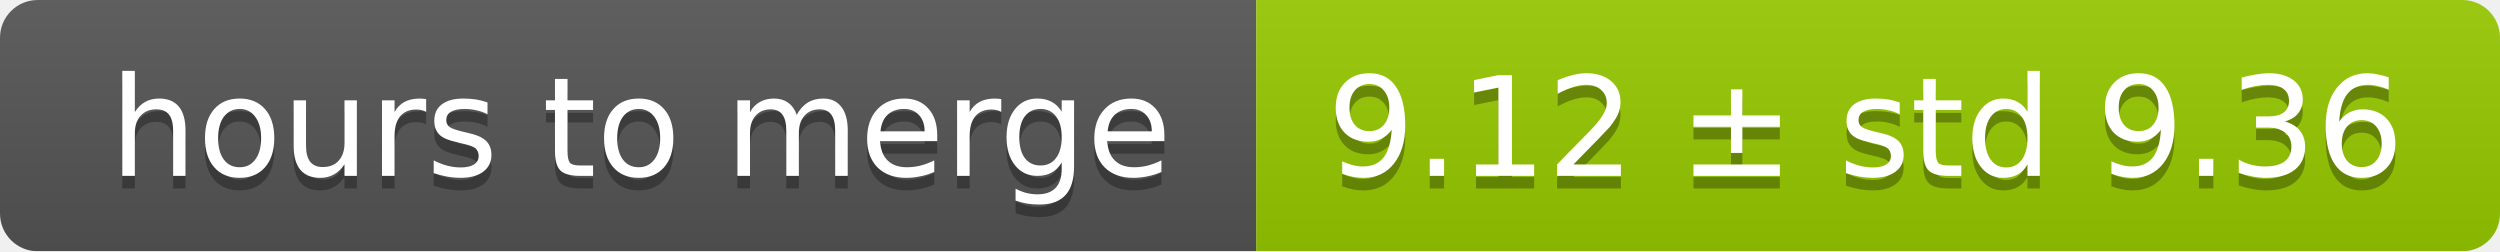
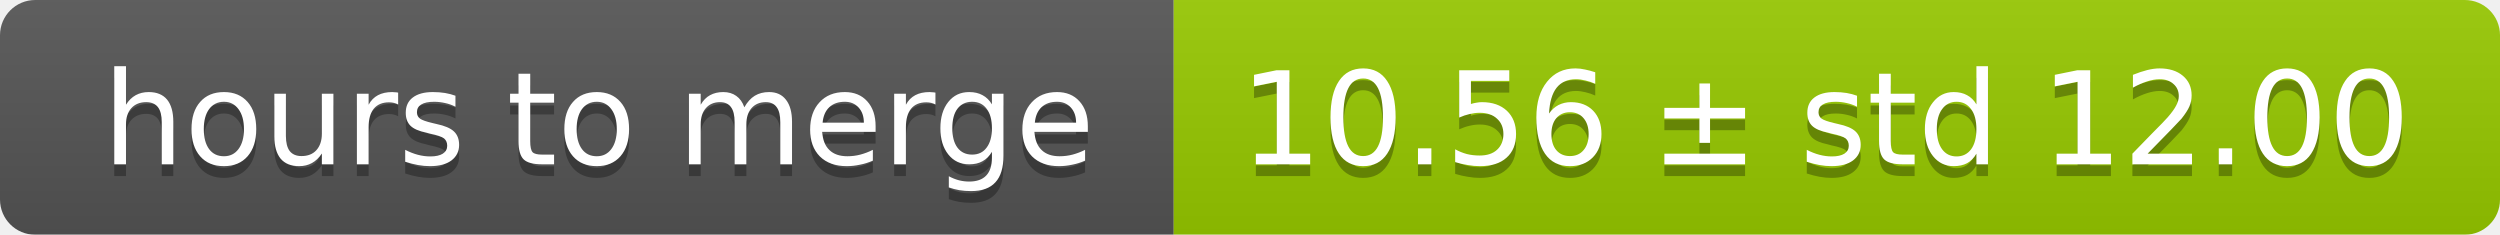
- <svg xmlns="http://www.w3.org/2000/svg" width="199" height="20">
+ <svg xmlns="http://www.w3.org/2000/svg" width="213" height="20">
  <linearGradient id="smooth" x2="0" y2="100%">
    <stop offset="0" stop-color="#bbb" stop-opacity=".1" />
    <stop offset="1" stop-opacity=".1" />
  </linearGradient>
  <mask id="round">
-     <rect width="199" height="20" rx="3" fill="#fff" />
+     <rect width="213" height="20" rx="3" fill="#fff" />
  </mask>
  <g mask="url(#round)">
    <rect width="100" height="20" fill="#555" />
-     <rect x="100" width="99" height="20" fill="#97ca00" />
-     <rect width="199" height="20" fill="url(#smooth)" />
+     <rect x="100" width="113" height="20" fill="#97ca00" />
+     <rect width="213" height="20" fill="url(#smooth)" />
  </g>
  <g fill="#fff" text-anchor="middle" font-family="DejaVu Sans,Verdana,Geneva,sans-serif" font-size="11">
    <text x="51" y="15" fill="#010101" fill-opacity=".3">hours to merge</text>
    <text x="51" y="14">hours to merge</text>
-     <text x="148.5" y="15" fill="#010101" fill-opacity=".3">9.12 ± std 9.36</text>
-     <text x="148.5" y="14">9.12 ± std 9.36</text>
+     <text x="155.5" y="15" fill="#010101" fill-opacity=".3">10.56 ± std 12.00</text>
+     <text x="155.5" y="14">10.56 ± std 12.00</text>
  </g>
</svg>
